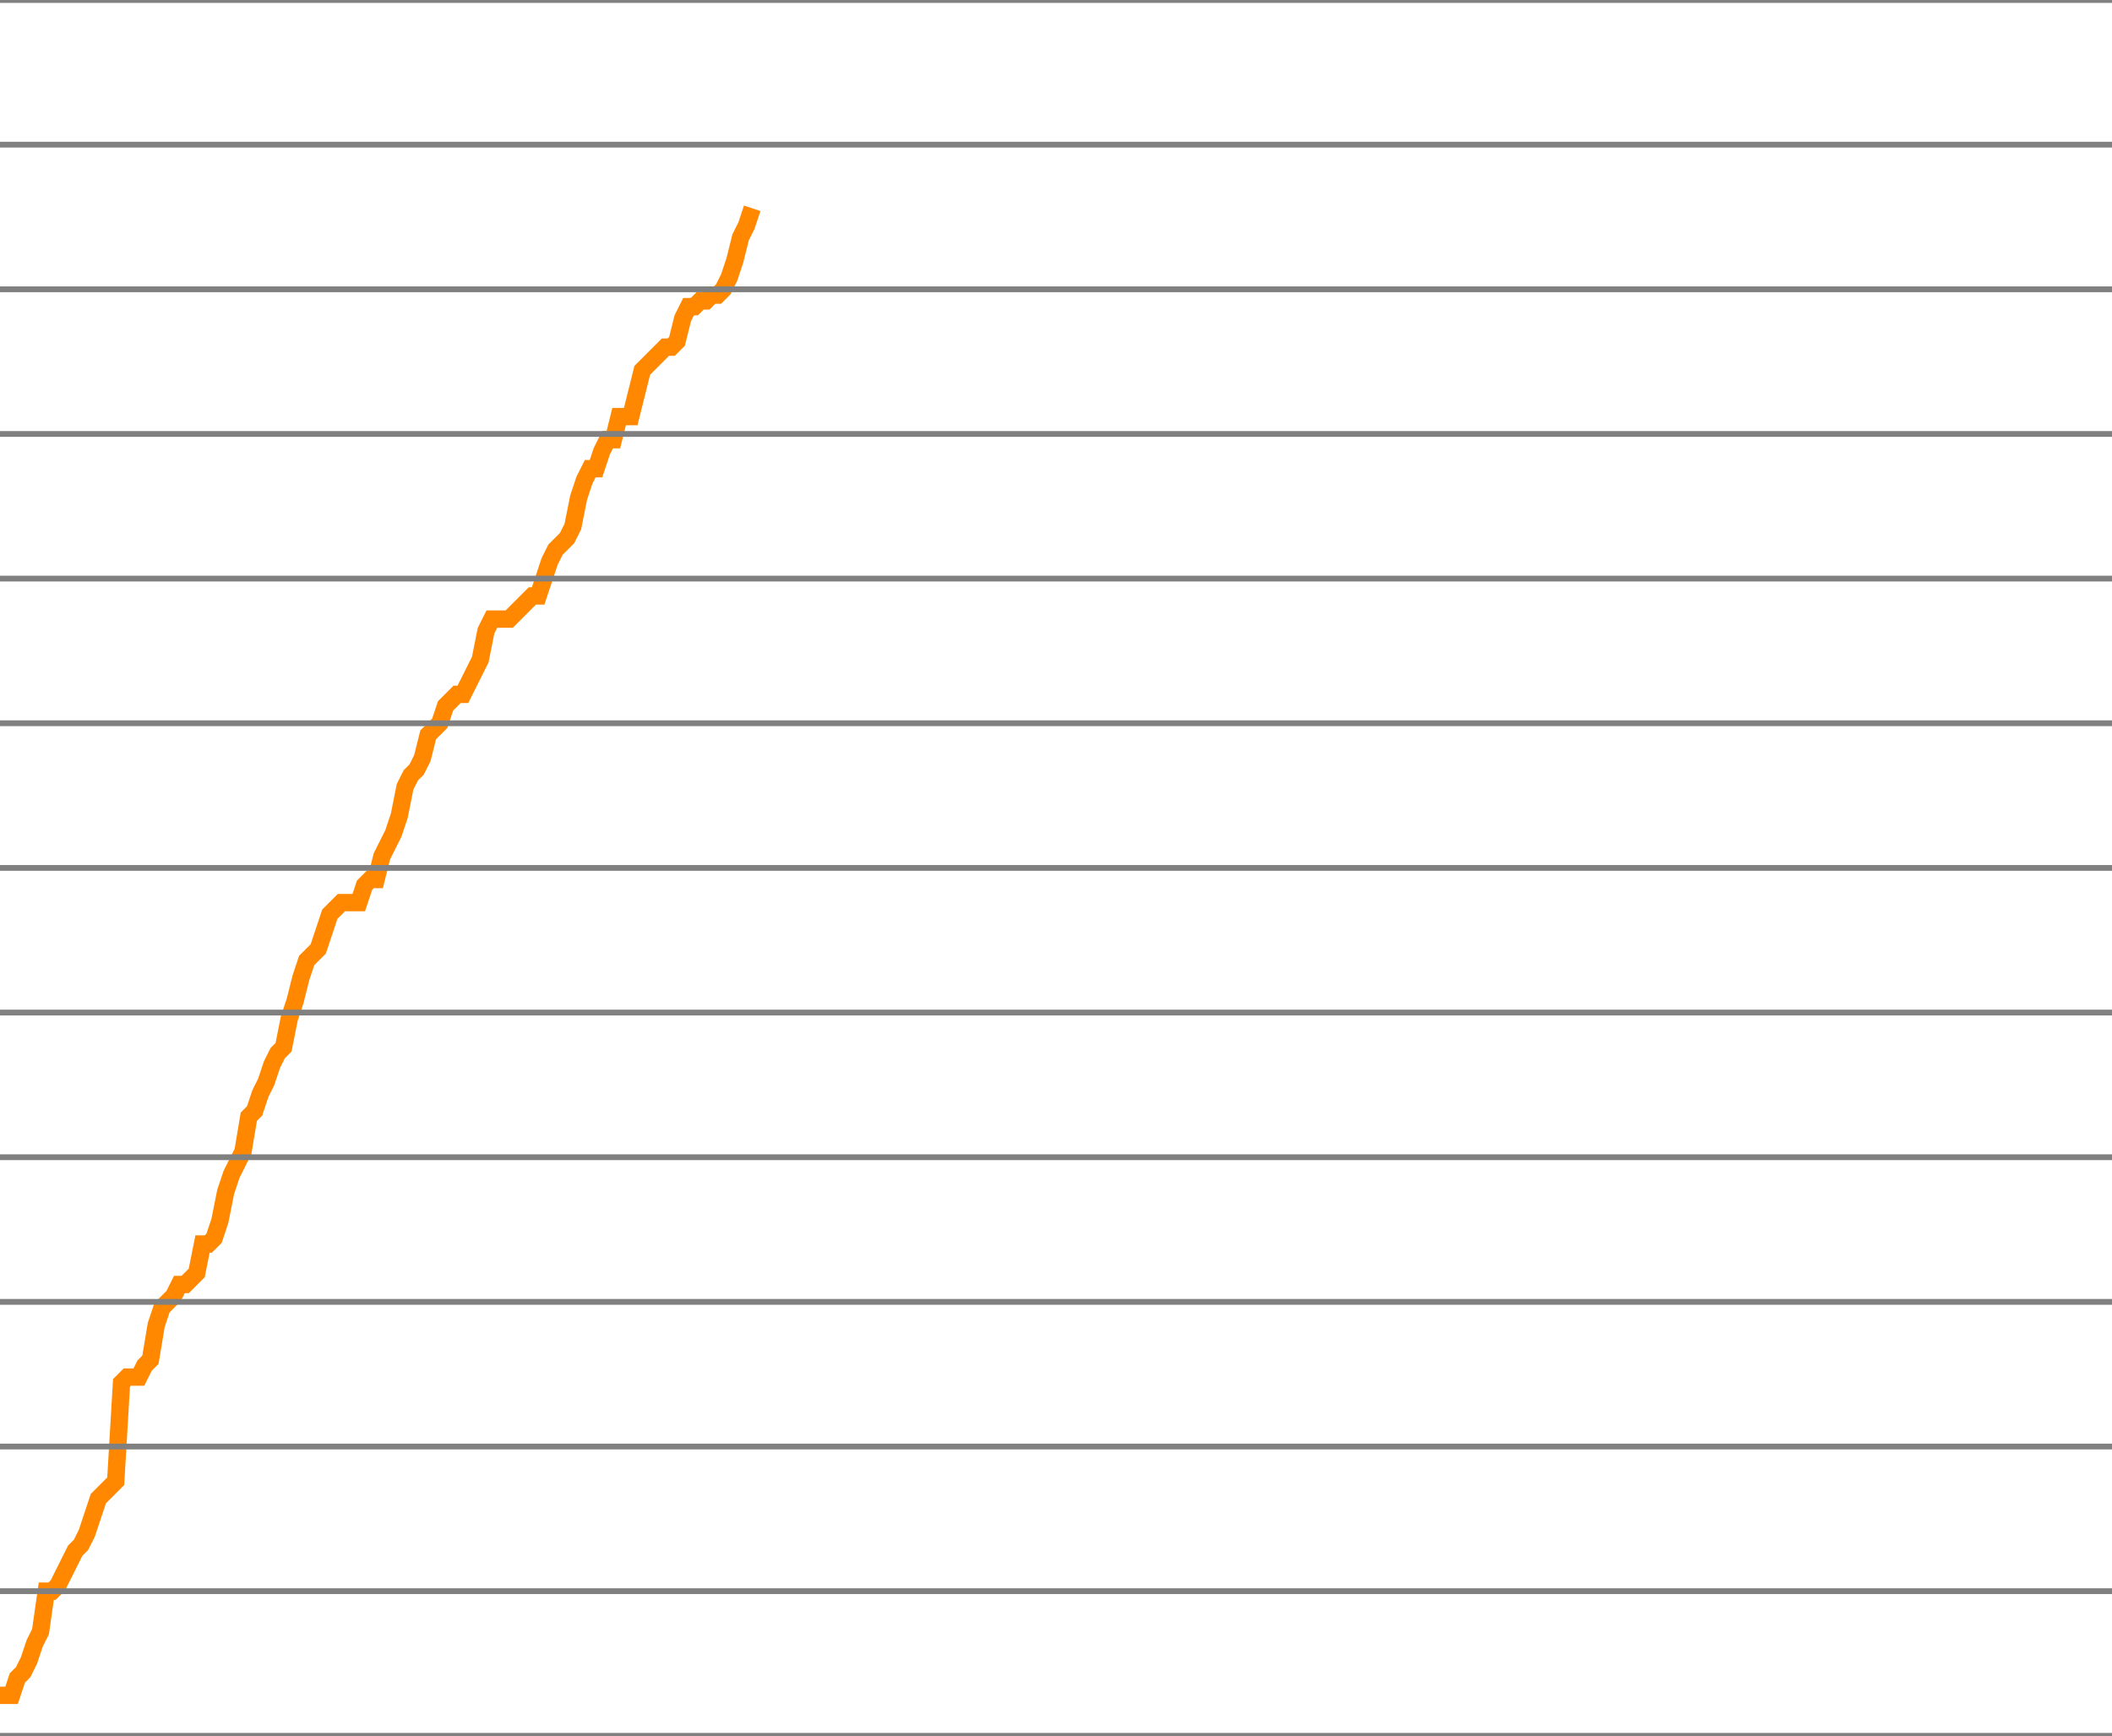
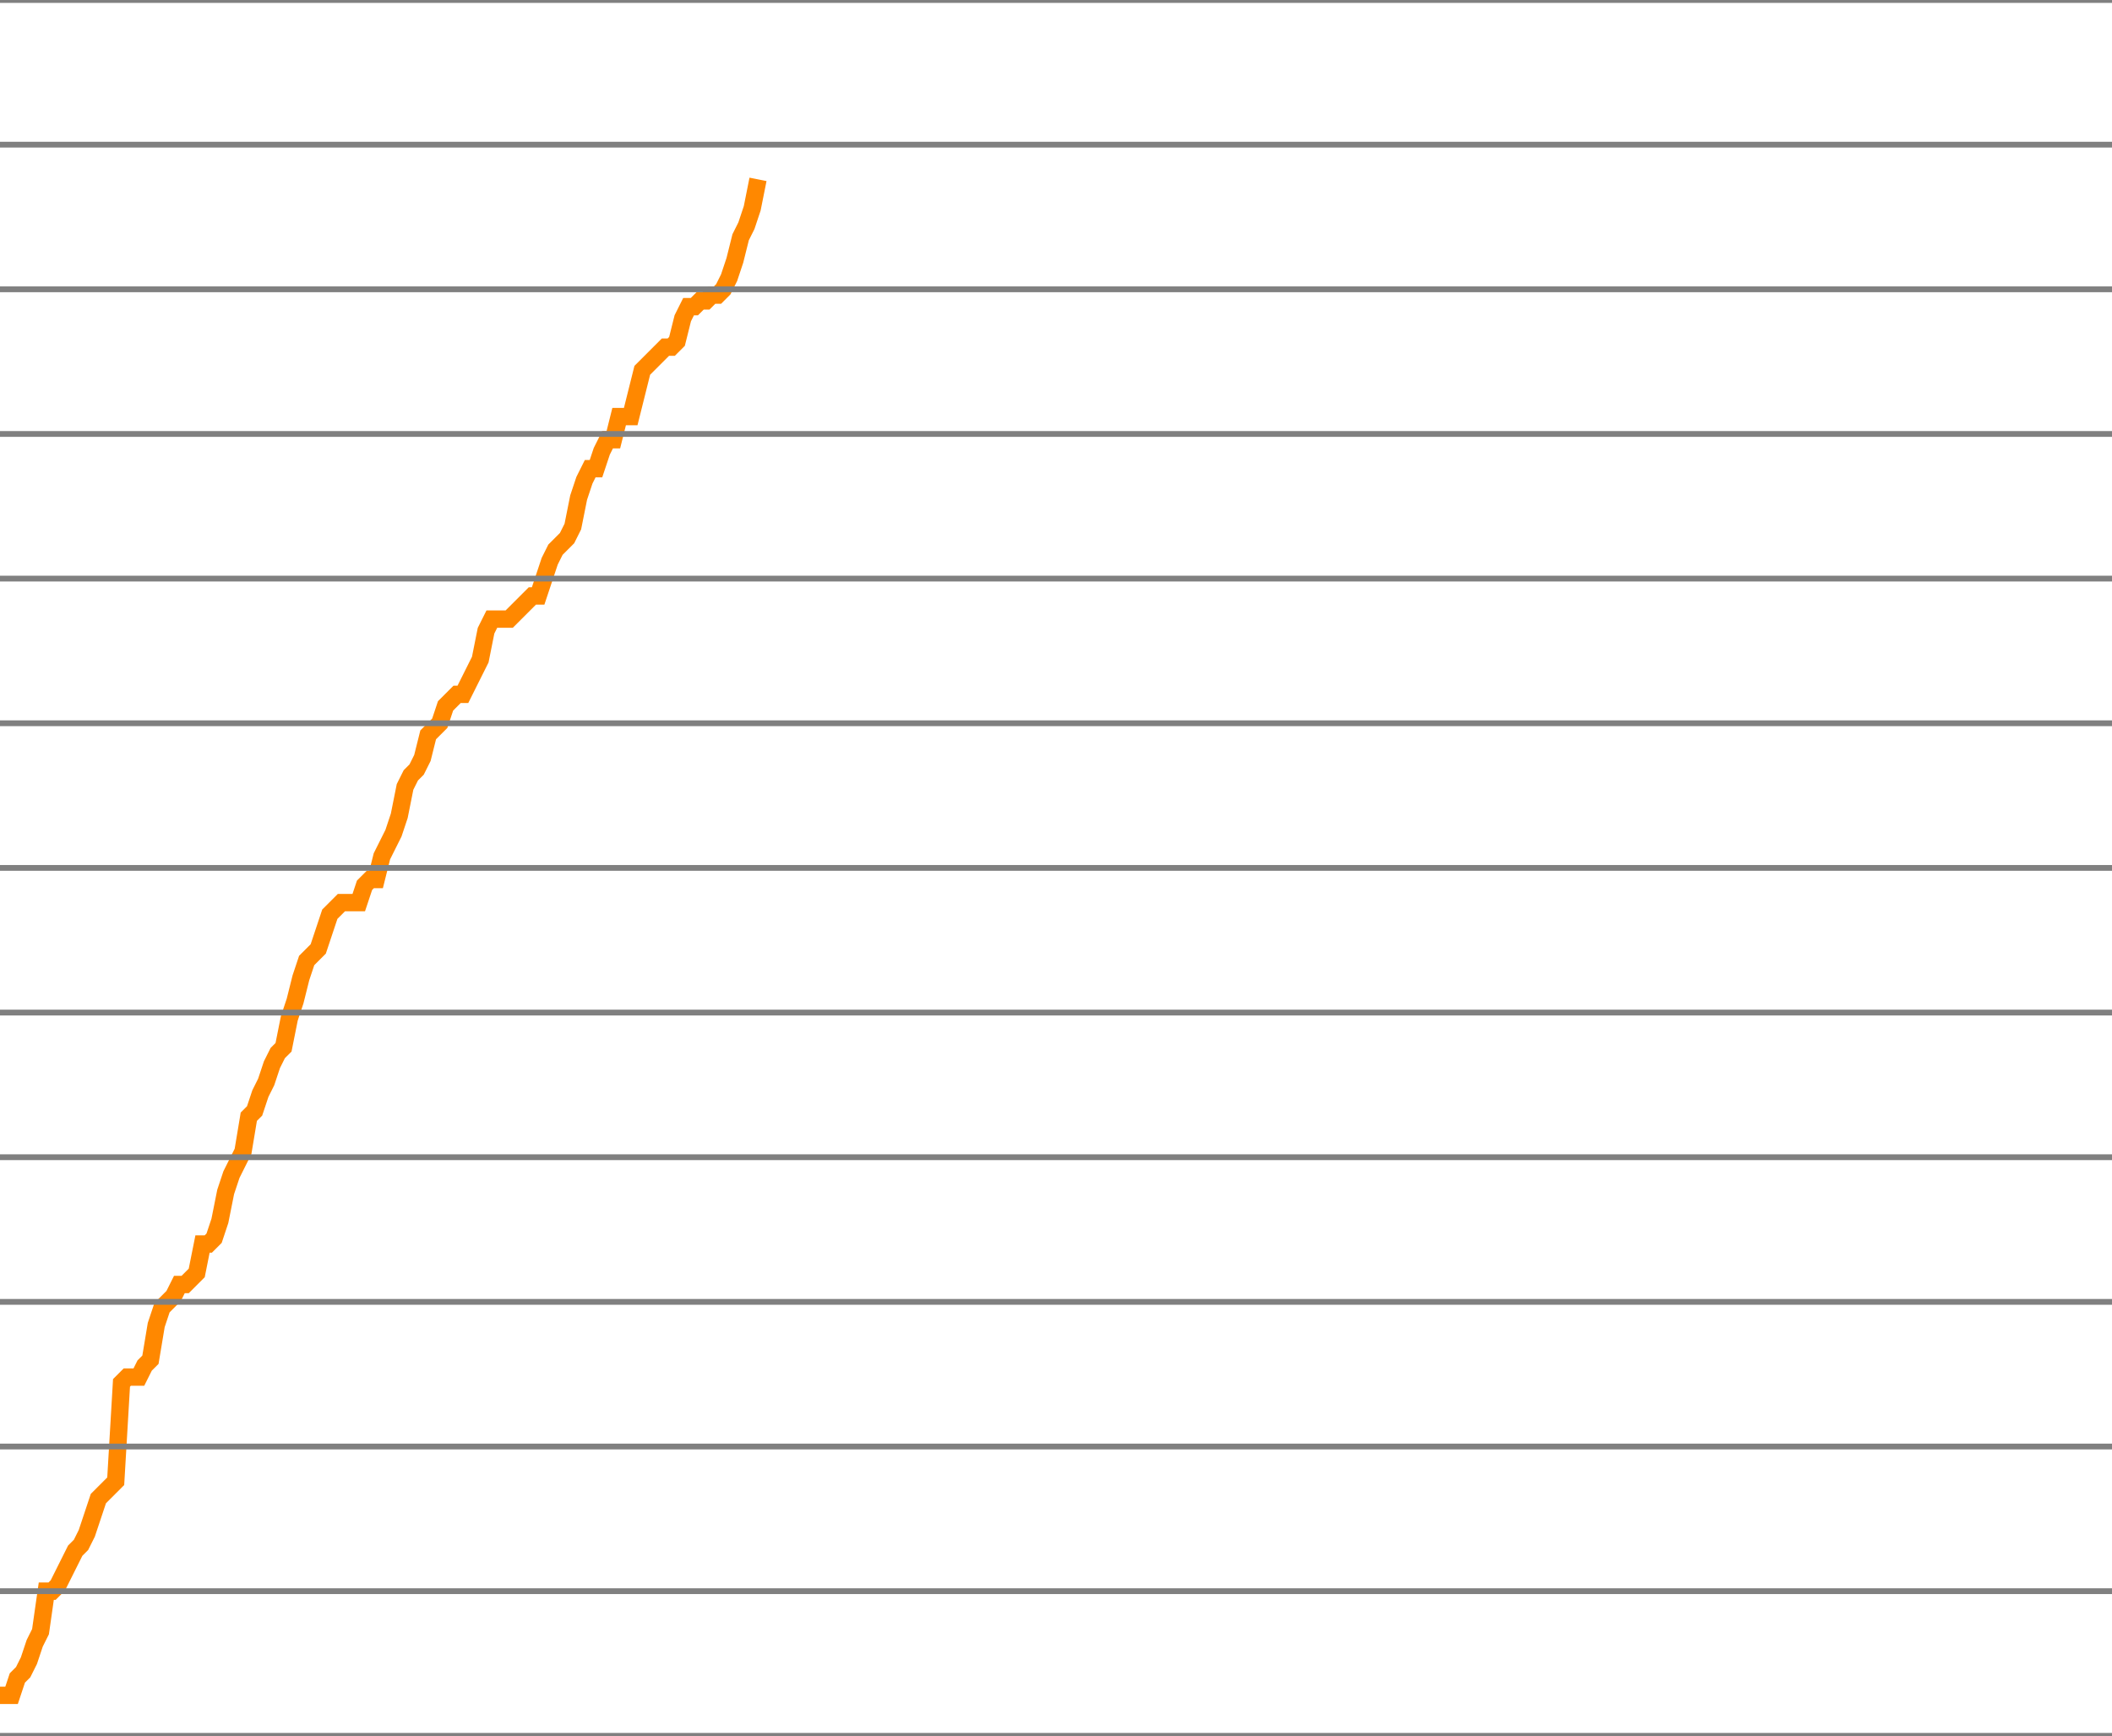
<svg xmlns="http://www.w3.org/2000/svg" version="1.1" style="background-color: #e6e6e6; width: 365px;" viewBox="0 -1775 365 300" preserveAspectRatio="none">
-   <polyline fill="none" stroke="#ff8800" stroke-width="3" points="0,-1482 1,-1482 2,-1482 3,-1485 4,-1486 5,-1488 6,-1491 7,-1493 8,-1500 9,-1500 10,-1501 11,-1503 12,-1505 13,-1507 14,-1508 15,-1510 16,-1513 17,-1516 18,-1517 19,-1518 20,-1519 21,-1536 22,-1537 23,-1537 24,-1537 25,-1539 26,-1540 27,-1546 28,-1549 29,-1550 30,-1551 31,-1553 32,-1553 33,-1554 34,-1555 35,-1560 36,-1560 37,-1561 38,-1564 39,-1569 40,-1572 41,-1574 42,-1576 43,-1582 44,-1583 45,-1586 46,-1588 47,-1591 48,-1593 49,-1594 50,-1599 51,-1602 52,-1606 53,-1609 54,-1610 55,-1611 56,-1614 57,-1617 58,-1618 59,-1619 60,-1619 61,-1619 62,-1619 63,-1622 64,-1623 65,-1623 66,-1627 67,-1629 68,-1631 69,-1634 70,-1639 71,-1641 72,-1642 73,-1644 74,-1648 75,-1649 76,-1650 77,-1653 78,-1654 79,-1655 80,-1655 81,-1657 82,-1659 83,-1661 84,-1666 85,-1668 86,-1668 87,-1668 88,-1668 89,-1669 90,-1670 91,-1671 92,-1672 93,-1672 94,-1675 95,-1678 96,-1680 97,-1681 98,-1682 99,-1684 100,-1689 101,-1692 102,-1694 103,-1694 104,-1697 105,-1699 106,-1699 107,-1703 108,-1703 109,-1703 110,-1707 111,-1711 112,-1712 113,-1713 114,-1714 115,-1715 116,-1715 117,-1716 118,-1720 119,-1722 120,-1722 121,-1723 122,-1723 123,-1724 124,-1724 125,-1725 126,-1727 127,-1730 128,-1734 129,-1736 130,-1739" />
+   <polyline fill="none" stroke="#ff8800" stroke-width="3" points="0,-1482 1,-1482 2,-1482 3,-1485 4,-1486 5,-1488 6,-1491 7,-1493 8,-1500 9,-1500 10,-1501 11,-1503 12,-1505 13,-1507 14,-1508 15,-1510 16,-1513 17,-1516 18,-1517 19,-1518 20,-1519 21,-1536 22,-1537 23,-1537 24,-1537 25,-1539 26,-1540 27,-1546 28,-1549 29,-1550 30,-1551 31,-1553 32,-1553 33,-1554 34,-1555 35,-1560 36,-1560 37,-1561 38,-1564 39,-1569 40,-1572 41,-1574 42,-1576 43,-1582 44,-1583 45,-1586 46,-1588 47,-1591 48,-1593 49,-1594 50,-1599 51,-1602 52,-1606 53,-1609 54,-1610 55,-1611 56,-1614 57,-1617 58,-1618 59,-1619 60,-1619 61,-1619 62,-1619 63,-1622 64,-1623 65,-1623 66,-1627 67,-1629 68,-1631 69,-1634 70,-1639 71,-1641 72,-1642 73,-1644 74,-1648 75,-1649 76,-1650 77,-1653 78,-1654 79,-1655 80,-1655 81,-1657 82,-1659 83,-1661 84,-1666 85,-1668 86,-1668 87,-1668 88,-1668 89,-1669 90,-1670 91,-1671 92,-1672 93,-1672 94,-1675 95,-1678 96,-1680 97,-1681 98,-1682 99,-1684 100,-1689 101,-1692 102,-1694 103,-1694 104,-1697 105,-1699 106,-1699 107,-1703 108,-1703 109,-1703 110,-1707 111,-1711 112,-1712 113,-1713 114,-1714 115,-1715 116,-1715 117,-1716 118,-1720 119,-1722 120,-1722 121,-1723 122,-1723 123,-1724 124,-1724 125,-1725 126,-1727 127,-1730 128,-1734 129,-1736 130,-1739 131,-1744" />
  <line x1="0" y1="0" x2="365" y2="0" style="stroke:grey;stroke-width:1" />
  <line x1="0" y1="-25" x2="365" y2="-25" style="stroke:grey;stroke-width:1" />
  <line x1="0" y1="-50" x2="365" y2="-50" style="stroke:grey;stroke-width:1" />
  <line x1="0" y1="-75" x2="365" y2="-75" style="stroke:grey;stroke-width:1" />
  <line x1="0" y1="-100" x2="365" y2="-100" style="stroke:grey;stroke-width:1" />
  <line x1="0" y1="-125" x2="365" y2="-125" style="stroke:grey;stroke-width:1" />
  <line x1="0" y1="-150" x2="365" y2="-150" style="stroke:grey;stroke-width:1" />
  <line x1="0" y1="-175" x2="365" y2="-175" style="stroke:grey;stroke-width:1" />
  <line x1="0" y1="-200" x2="365" y2="-200" style="stroke:grey;stroke-width:1" />
  <line x1="0" y1="-225" x2="365" y2="-225" style="stroke:grey;stroke-width:1" />
  <line x1="0" y1="-250" x2="365" y2="-250" style="stroke:grey;stroke-width:1" />
  <line x1="0" y1="-275" x2="365" y2="-275" style="stroke:grey;stroke-width:1" />
  <line x1="0" y1="-300" x2="365" y2="-300" style="stroke:grey;stroke-width:1" />
  <line x1="0" y1="-325" x2="365" y2="-325" style="stroke:grey;stroke-width:1" />
  <line x1="0" y1="-350" x2="365" y2="-350" style="stroke:grey;stroke-width:1" />
  <line x1="0" y1="-375" x2="365" y2="-375" style="stroke:grey;stroke-width:1" />
  <line x1="0" y1="-400" x2="365" y2="-400" style="stroke:grey;stroke-width:1" />
  <line x1="0" y1="-425" x2="365" y2="-425" style="stroke:grey;stroke-width:1" />
  <line x1="0" y1="-450" x2="365" y2="-450" style="stroke:grey;stroke-width:1" />
  <line x1="0" y1="-475" x2="365" y2="-475" style="stroke:grey;stroke-width:1" />
  <line x1="0" y1="-500" x2="365" y2="-500" style="stroke:grey;stroke-width:1" />
  <line x1="0" y1="-525" x2="365" y2="-525" style="stroke:grey;stroke-width:1" />
  <line x1="0" y1="-550" x2="365" y2="-550" style="stroke:grey;stroke-width:1" />
  <line x1="0" y1="-575" x2="365" y2="-575" style="stroke:grey;stroke-width:1" />
  <line x1="0" y1="-600" x2="365" y2="-600" style="stroke:grey;stroke-width:1" />
  <line x1="0" y1="-625" x2="365" y2="-625" style="stroke:grey;stroke-width:1" />
  <line x1="0" y1="-650" x2="365" y2="-650" style="stroke:grey;stroke-width:1" />
  <line x1="0" y1="-675" x2="365" y2="-675" style="stroke:grey;stroke-width:1" />
  <line x1="0" y1="-700" x2="365" y2="-700" style="stroke:grey;stroke-width:1" />
  <line x1="0" y1="-725" x2="365" y2="-725" style="stroke:grey;stroke-width:1" />
  <line x1="0" y1="-750" x2="365" y2="-750" style="stroke:grey;stroke-width:1" />
  <line x1="0" y1="-775" x2="365" y2="-775" style="stroke:grey;stroke-width:1" />
  <line x1="0" y1="-800" x2="365" y2="-800" style="stroke:grey;stroke-width:1" />
  <line x1="0" y1="-825" x2="365" y2="-825" style="stroke:grey;stroke-width:1" />
  <line x1="0" y1="-850" x2="365" y2="-850" style="stroke:grey;stroke-width:1" />
  <line x1="0" y1="-875" x2="365" y2="-875" style="stroke:grey;stroke-width:1" />
  <line x1="0" y1="-900" x2="365" y2="-900" style="stroke:grey;stroke-width:1" />
  <line x1="0" y1="-925" x2="365" y2="-925" style="stroke:grey;stroke-width:1" />
  <line x1="0" y1="-950" x2="365" y2="-950" style="stroke:grey;stroke-width:1" />
  <line x1="0" y1="-975" x2="365" y2="-975" style="stroke:grey;stroke-width:1" />
  <line x1="0" y1="-1000" x2="365" y2="-1000" style="stroke:grey;stroke-width:1" />
  <line x1="0" y1="-1025" x2="365" y2="-1025" style="stroke:grey;stroke-width:1" />
  <line x1="0" y1="-1050" x2="365" y2="-1050" style="stroke:grey;stroke-width:1" />
  <line x1="0" y1="-1075" x2="365" y2="-1075" style="stroke:grey;stroke-width:1" />
  <line x1="0" y1="-1100" x2="365" y2="-1100" style="stroke:grey;stroke-width:1" />
  <line x1="0" y1="-1125" x2="365" y2="-1125" style="stroke:grey;stroke-width:1" />
  <line x1="0" y1="-1150" x2="365" y2="-1150" style="stroke:grey;stroke-width:1" />
  <line x1="0" y1="-1175" x2="365" y2="-1175" style="stroke:grey;stroke-width:1" />
  <line x1="0" y1="-1200" x2="365" y2="-1200" style="stroke:grey;stroke-width:1" />
  <line x1="0" y1="-1225" x2="365" y2="-1225" style="stroke:grey;stroke-width:1" />
  <line x1="0" y1="-1250" x2="365" y2="-1250" style="stroke:grey;stroke-width:1" />
  <line x1="0" y1="-1275" x2="365" y2="-1275" style="stroke:grey;stroke-width:1" />
  <line x1="0" y1="-1300" x2="365" y2="-1300" style="stroke:grey;stroke-width:1" />
  <line x1="0" y1="-1325" x2="365" y2="-1325" style="stroke:grey;stroke-width:1" />
  <line x1="0" y1="-1350" x2="365" y2="-1350" style="stroke:grey;stroke-width:1" />
  <line x1="0" y1="-1375" x2="365" y2="-1375" style="stroke:grey;stroke-width:1" />
  <line x1="0" y1="-1400" x2="365" y2="-1400" style="stroke:grey;stroke-width:1" />
  <line x1="0" y1="-1425" x2="365" y2="-1425" style="stroke:grey;stroke-width:1" />
  <line x1="0" y1="-1450" x2="365" y2="-1450" style="stroke:grey;stroke-width:1" />
  <line x1="0" y1="-1475" x2="365" y2="-1475" style="stroke:grey;stroke-width:1" />
  <line x1="0" y1="-1500" x2="365" y2="-1500" style="stroke:grey;stroke-width:1" />
  <line x1="0" y1="-1525" x2="365" y2="-1525" style="stroke:grey;stroke-width:1" />
  <line x1="0" y1="-1550" x2="365" y2="-1550" style="stroke:grey;stroke-width:1" />
  <line x1="0" y1="-1575" x2="365" y2="-1575" style="stroke:grey;stroke-width:1" />
  <line x1="0" y1="-1600" x2="365" y2="-1600" style="stroke:grey;stroke-width:1" />
  <line x1="0" y1="-1625" x2="365" y2="-1625" style="stroke:grey;stroke-width:1" />
  <line x1="0" y1="-1650" x2="365" y2="-1650" style="stroke:grey;stroke-width:1" />
  <line x1="0" y1="-1675" x2="365" y2="-1675" style="stroke:grey;stroke-width:1" />
  <line x1="0" y1="-1700" x2="365" y2="-1700" style="stroke:grey;stroke-width:1" />
  <line x1="0" y1="-1725" x2="365" y2="-1725" style="stroke:grey;stroke-width:1" />
  <line x1="0" y1="-1750" x2="365" y2="-1750" style="stroke:grey;stroke-width:1" />
  <line x1="0" y1="-1775" x2="365" y2="-1775" style="stroke:grey;stroke-width:1" />
</svg>
